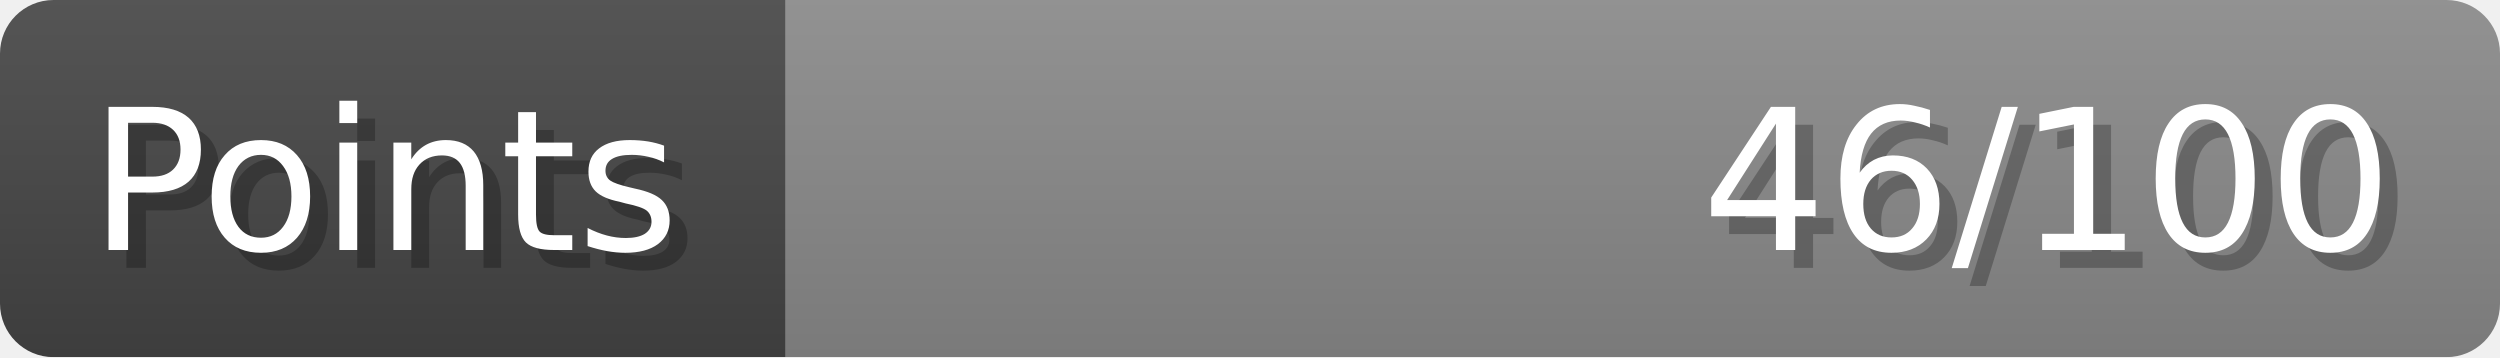
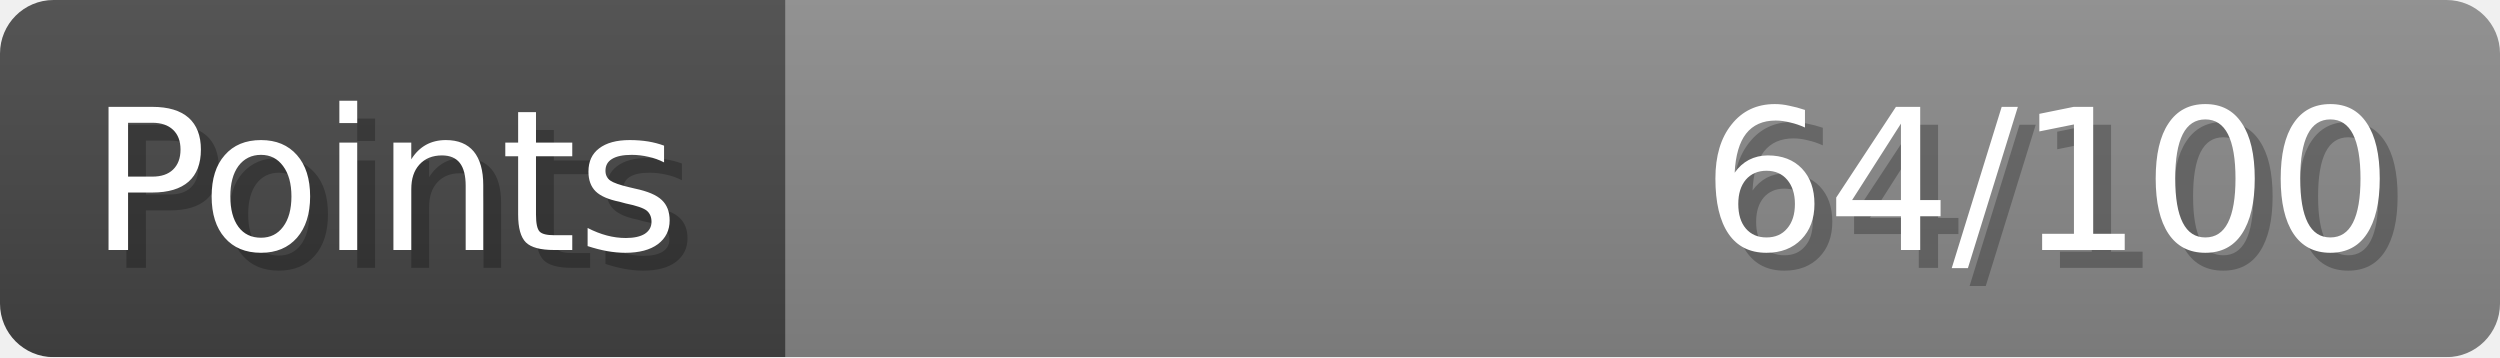
- <svg xmlns="http://www.w3.org/2000/svg" width="140px" height="20px" role="img" aria-label="Points: 46/100">
+ <svg xmlns="http://www.w3.org/2000/svg" width="140px" height="20px" role="img" aria-label="Points: 64/100">
  <linearGradient id="a" x2="0" y2="100%">
    <stop offset="0" stop-opacity=".1" stop-color="#EEE" />
    <stop offset="1" stop-opacity=".1" />
  </linearGradient>
  <mask id="m">
    <rect width="100%" height="100%" rx="3" fill="#FFF" />
  </mask>
  <g mask="url(#m)">
    <rect x="0" y="0" width="44" height="20" fill="#444" />
    <svg x="44" y="0" width="96" height="20">
      <rect width="100%" height="100%" fill="#888888" />
      <rect width="0%" height="100%" fill="#33CC11" transform="">
-         <animate attributeName="width" begin="0.5s" dur="600ms" from="0%" to="46%" repeatCount="1" fill="freeze" calcMode="spline" keyTimes="0; 1" keySplines="0.3, 0.61, 0.355, 1" />
+         <animate attributeName="width" begin="0.5s" dur="600ms" from="0%" to="64%" repeatCount="1" fill="freeze" calcMode="spline" keyTimes="0; 1" keySplines="0.3, 0.61, 0.355, 1" />
      </rect>
    </svg>
    <rect width="140" height="20" fill="url(#a)" />
  </g>
  <g aria-hidden="true" font-size="11" font-family="Verdana, DejaVu Sans, sans-serif" fill="#FFFFFF">
    <text x="6" y="15" fill="#000" opacity="0.25">Points</text>
    <text x="5" y="14">Points</text>
-     <text x="135" y="15" fill="#000" opacity="0.25" text-anchor="end">46/100</text>
-     <text x="134" y="14" text-anchor="end">46/100</text>
+     <text x="135" y="15" fill="#000" opacity="0.25" text-anchor="end">64/100</text>
+     <text x="134" y="14" text-anchor="end">64/100</text>
  </g>
</svg>
